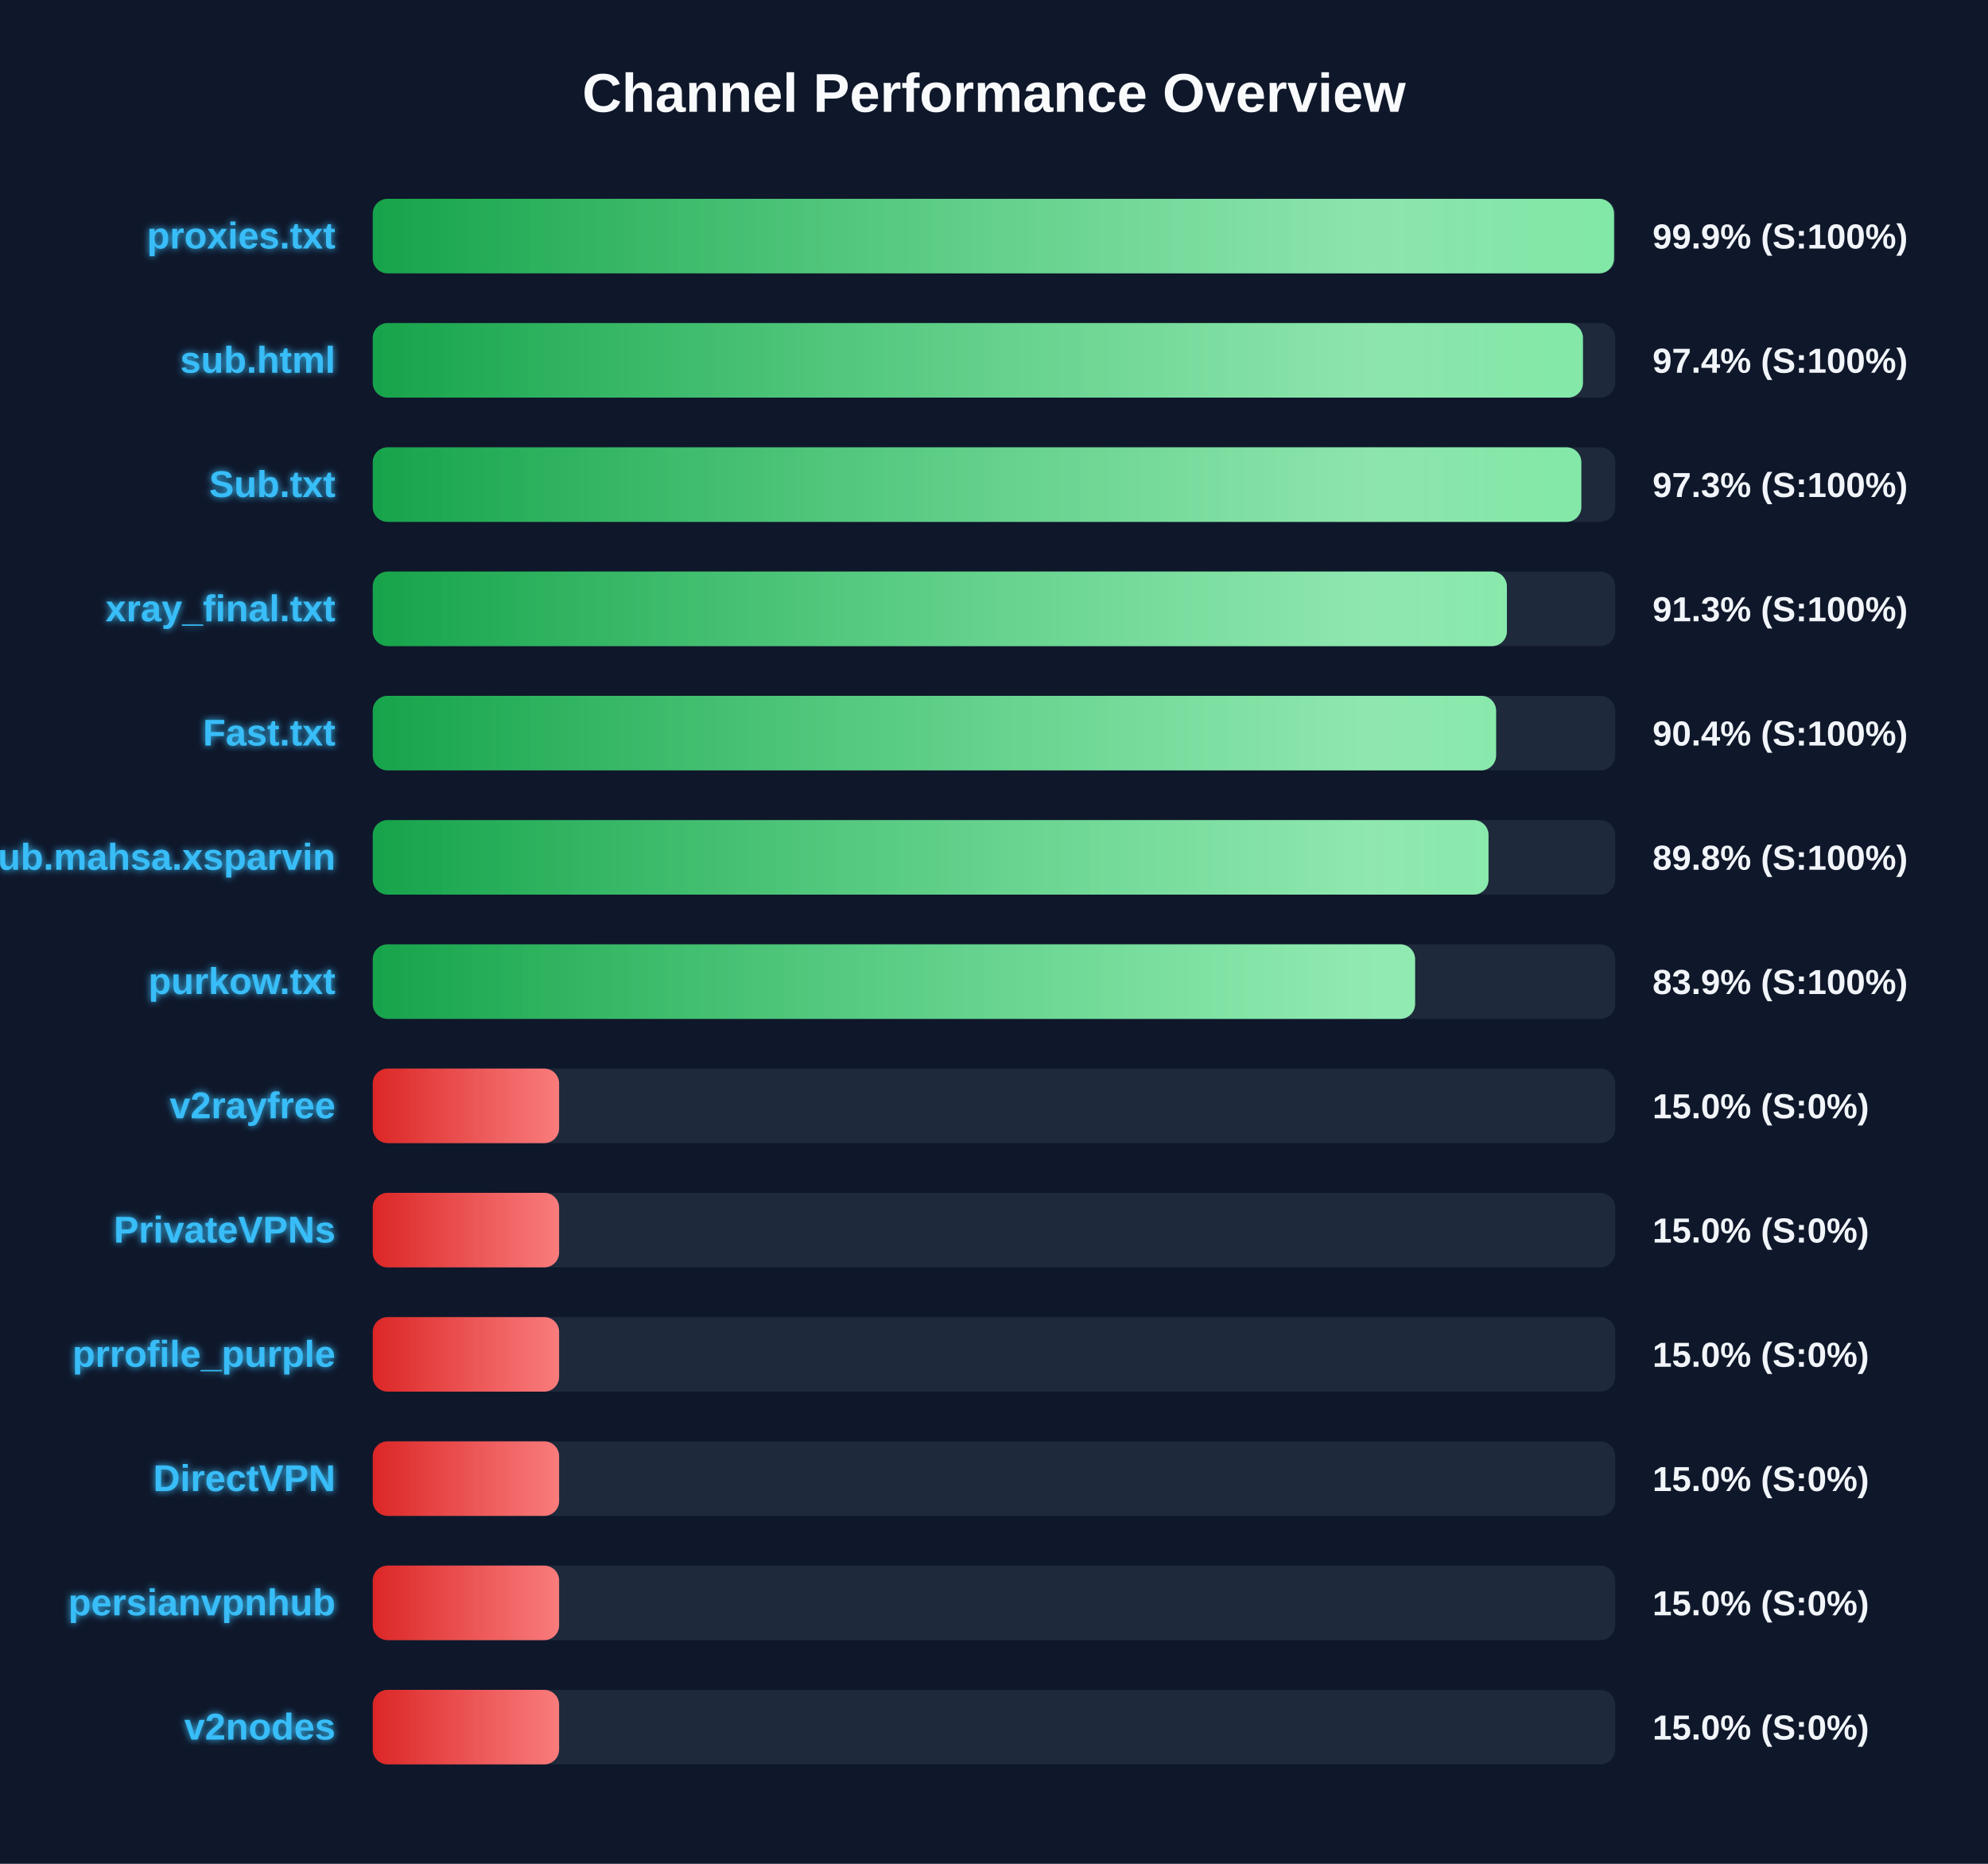
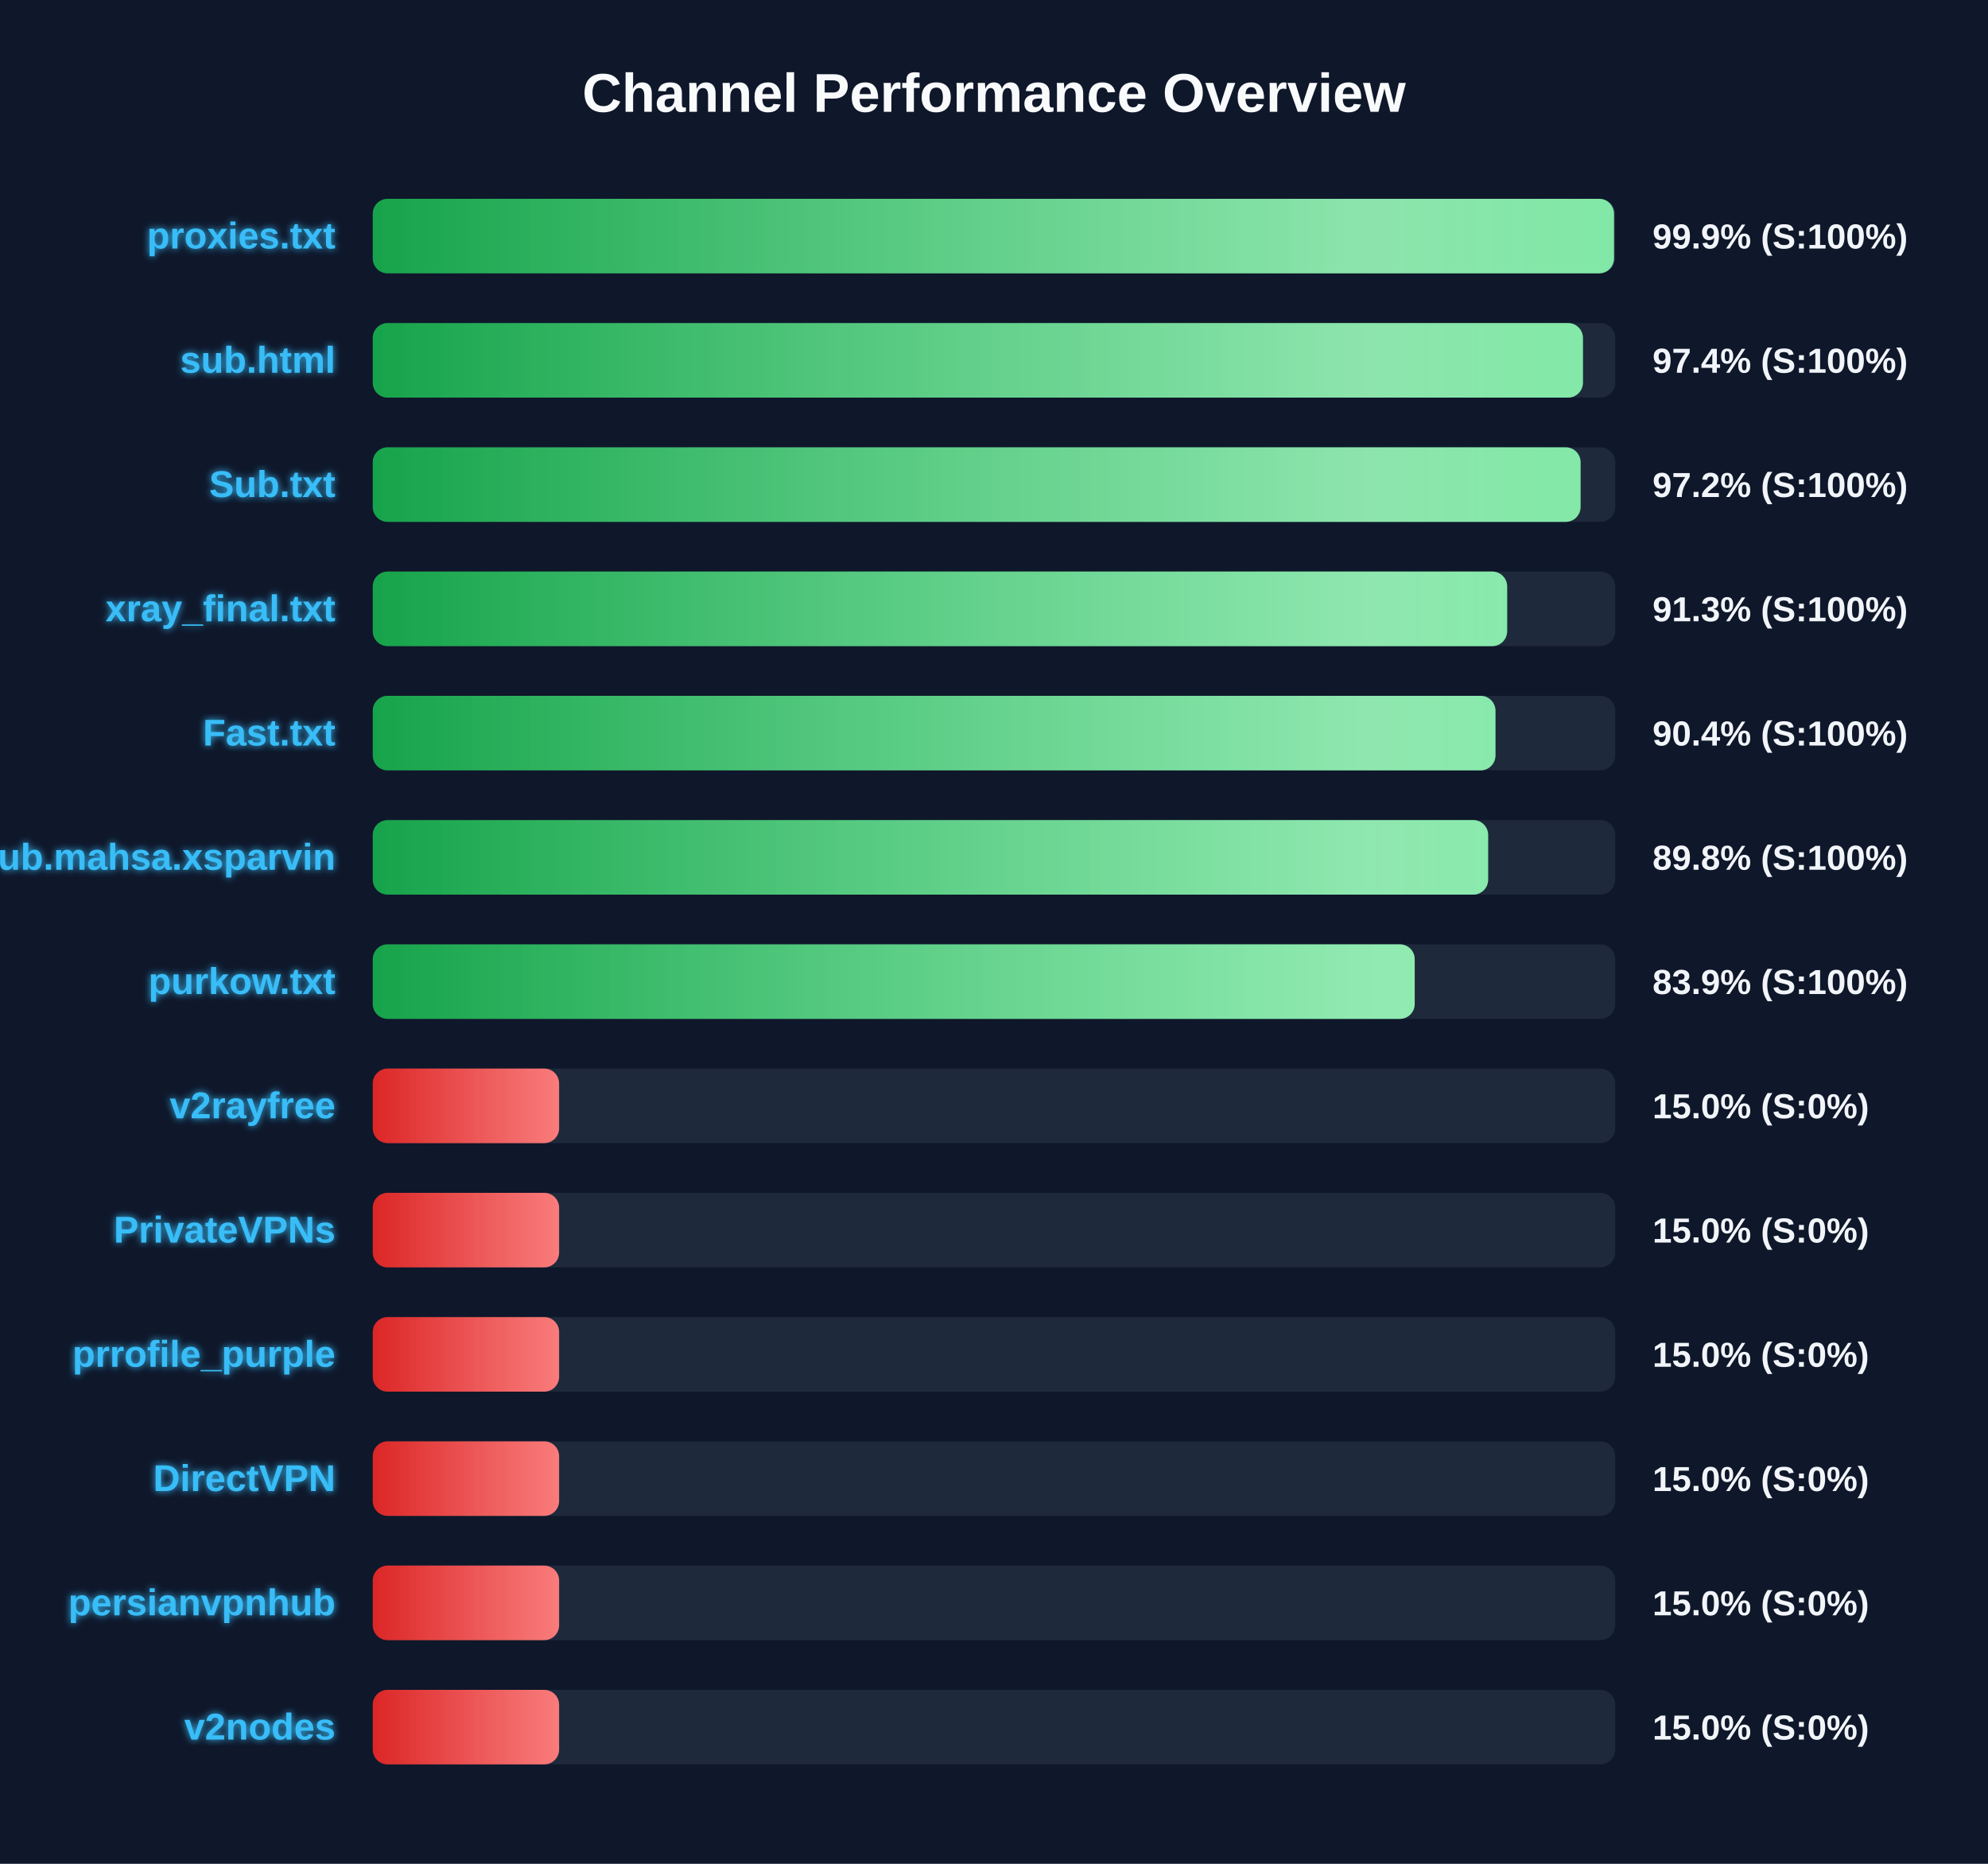
<svg xmlns="http://www.w3.org/2000/svg" width="800" height="750" version="1.1">
  <defs>
    <linearGradient id="grad-green" x1="0%" y1="0%" x2="100%" y2="0%">
      <stop offset="0%" stop-color="#16a34a" />
      <stop offset="100%" stop-color="#4ade80" />
    </linearGradient>
    <linearGradient id="grad-yellow" x1="0%" y1="0%" x2="100%" y2="0%">
      <stop offset="0%" stop-color="#ca8a04" />
      <stop offset="100%" stop-color="#fde047" />
    </linearGradient>
    <linearGradient id="grad-red" x1="0%" y1="0%" x2="100%" y2="0%">
      <stop offset="0%" stop-color="#dc2626" />
      <stop offset="100%" stop-color="#f87171" />
    </linearGradient>
    <linearGradient id="shimmer" x1="0%" y1="0%" x2="100%" y2="0%">
      <stop offset="0%" stop-color="rgba(255,255,255,0)" />
      <stop offset="50%" stop-color="rgba(255,255,255,0.4)" />
      <stop offset="100%" stop-color="rgba(255,255,255,0)" />
    </linearGradient>
    <filter id="glow" x="-20%" y="-20%" width="140%" height="140%">
      <feGaussianBlur stdDeviation="1.5" result="blur" />
      <feComposite in="SourceGraphic" in2="blur" operator="over" />
    </filter>
  </defs>
  <style>
        .bg-rect { fill: #0f172a; }
        .title { font: bold 22px 'Segoe UI', Arial, sans-serif; fill: #f8fafc; }
        .row { font: bold 15px 'Segoe UI', Arial, sans-serif; fill: #38bdf8; filter: url(#glow); }
        .score { font: bold 14px 'Segoe UI', Arial, sans-serif; fill: #f1f5f9; }
        @keyframes shimmer-anim {
            0% { transform: translateX(-100%); }
            100% { transform: translateX(200%); }
        }
        .shimmer-rect {
            animation: shimmer-anim 2.5s infinite linear;
        }
    </style>
  <rect width="100%" height="100%" class="bg-rect" />
  <text x="400" y="45" text-anchor="middle" class="title">Channel Performance Overview</text>
  <rect x="150" y="80" width="500" height="30" fill="#1e293b" rx="6" />
  <clipPath id="clip-0">
    <rect x="150" y="80" width="499.5" height="30" rx="6" />
  </clipPath>
  <rect x="150" y="80" width="499.5" height="30" fill="url(#grad-green)" rx="6" />
  <g clip-path="url(#clip-0)">
    <rect x="150" y="80" width="100%" height="30" fill="url(#shimmer)" class="shimmer-rect" />
  </g>
  <text x="135" y="100" text-anchor="end" class="row">proxies.txt</text>
  <text x="665" y="100" text-anchor="start" class="score">99.9% (S:100%)</text>
  <rect x="150" y="130" width="500" height="30" fill="#1e293b" rx="6" />
  <clipPath id="clip-1">
    <rect x="150" y="130" width="487.0" height="30" rx="6" />
  </clipPath>
  <rect x="150" y="130" width="487.0" height="30" fill="url(#grad-green)" rx="6" />
  <g clip-path="url(#clip-1)">
    <rect x="150" y="130" width="100%" height="30" fill="url(#shimmer)" class="shimmer-rect" />
  </g>
  <text x="135" y="150" text-anchor="end" class="row">sub.html</text>
  <text x="665" y="150" text-anchor="start" class="score">97.4% (S:100%)</text>
  <rect x="150" y="180" width="500" height="30" fill="#1e293b" rx="6" />
  <clipPath id="clip-2">
-     <rect x="150" y="180" width="486.35" height="30" rx="6" />
+     <rect x="150" y="180" width="486.05" height="30" rx="6" />
  </clipPath>
-   <rect x="150" y="180" width="486.35" height="30" fill="url(#grad-green)" rx="6" />
+   <rect x="150" y="180" width="486.05" height="30" fill="url(#grad-green)" rx="6" />
  <g clip-path="url(#clip-2)">
    <rect x="150" y="180" width="100%" height="30" fill="url(#shimmer)" class="shimmer-rect" />
  </g>
  <text x="135" y="200" text-anchor="end" class="row">Sub.txt</text>
-   <text x="665" y="200" text-anchor="start" class="score">97.3% (S:100%)</text>
+   <text x="665" y="200" text-anchor="start" class="score">97.2% (S:100%)</text>
  <rect x="150" y="230" width="500" height="30" fill="#1e293b" rx="6" />
  <clipPath id="clip-3">
-     <rect x="150" y="230" width="456.4" height="30" rx="6" />
+     <rect x="150" y="230" width="456.5" height="30" rx="6" />
  </clipPath>
-   <rect x="150" y="230" width="456.4" height="30" fill="url(#grad-green)" rx="6" />
+   <rect x="150" y="230" width="456.5" height="30" fill="url(#grad-green)" rx="6" />
  <g clip-path="url(#clip-3)">
    <rect x="150" y="230" width="100%" height="30" fill="url(#shimmer)" class="shimmer-rect" />
  </g>
  <text x="135" y="250" text-anchor="end" class="row">xray_final.txt</text>
  <text x="665" y="250" text-anchor="start" class="score">91.3% (S:100%)</text>
  <rect x="150" y="280" width="500" height="30" fill="#1e293b" rx="6" />
  <clipPath id="clip-4">
-     <rect x="150" y="280" width="452.05" height="30" rx="6" />
+     <rect x="150" y="280" width="451.8" height="30" rx="6" />
  </clipPath>
-   <rect x="150" y="280" width="452.05" height="30" fill="url(#grad-green)" rx="6" />
+   <rect x="150" y="280" width="451.8" height="30" fill="url(#grad-green)" rx="6" />
  <g clip-path="url(#clip-4)">
    <rect x="150" y="280" width="100%" height="30" fill="url(#shimmer)" class="shimmer-rect" />
  </g>
  <text x="135" y="300" text-anchor="end" class="row">Fast.txt</text>
  <text x="665" y="300" text-anchor="start" class="score">90.4% (S:100%)</text>
  <rect x="150" y="330" width="500" height="30" fill="#1e293b" rx="6" />
  <clipPath id="clip-5">
-     <rect x="150" y="330" width="449.0" height="30" rx="6" />
+     <rect x="150" y="330" width="448.85" height="30" rx="6" />
  </clipPath>
-   <rect x="150" y="330" width="449.0" height="30" fill="url(#grad-green)" rx="6" />
+   <rect x="150" y="330" width="448.85" height="30" fill="url(#grad-green)" rx="6" />
  <g clip-path="url(#clip-5)">
    <rect x="150" y="330" width="100%" height="30" fill="url(#shimmer)" class="shimmer-rect" />
  </g>
  <text x="135" y="350" text-anchor="end" class="row">Sub.mahsa.xsparvin</text>
  <text x="665" y="350" text-anchor="start" class="score">89.8% (S:100%)</text>
  <rect x="150" y="380" width="500" height="30" fill="#1e293b" rx="6" />
  <clipPath id="clip-6">
-     <rect x="150" y="380" width="419.45" height="30" rx="6" />
+     <rect x="150" y="380" width="419.3" height="30" rx="6" />
  </clipPath>
-   <rect x="150" y="380" width="419.45" height="30" fill="url(#grad-green)" rx="6" />
+   <rect x="150" y="380" width="419.3" height="30" fill="url(#grad-green)" rx="6" />
  <g clip-path="url(#clip-6)">
    <rect x="150" y="380" width="100%" height="30" fill="url(#shimmer)" class="shimmer-rect" />
  </g>
  <text x="135" y="400" text-anchor="end" class="row">purkow.txt</text>
  <text x="665" y="400" text-anchor="start" class="score">83.9% (S:100%)</text>
  <rect x="150" y="430" width="500" height="30" fill="#1e293b" rx="6" />
  <clipPath id="clip-7">
    <rect x="150" y="430" width="75.0" height="30" rx="6" />
  </clipPath>
  <rect x="150" y="430" width="75.0" height="30" fill="url(#grad-red)" rx="6" />
  <g clip-path="url(#clip-7)">
    <rect x="150" y="430" width="100%" height="30" fill="url(#shimmer)" class="shimmer-rect" />
  </g>
  <text x="135" y="450" text-anchor="end" class="row">v2rayfree</text>
  <text x="665" y="450" text-anchor="start" class="score">15.0% (S:0%)</text>
  <rect x="150" y="480" width="500" height="30" fill="#1e293b" rx="6" />
  <clipPath id="clip-8">
    <rect x="150" y="480" width="75.0" height="30" rx="6" />
  </clipPath>
  <rect x="150" y="480" width="75.0" height="30" fill="url(#grad-red)" rx="6" />
  <g clip-path="url(#clip-8)">
    <rect x="150" y="480" width="100%" height="30" fill="url(#shimmer)" class="shimmer-rect" />
  </g>
  <text x="135" y="500" text-anchor="end" class="row">PrivateVPNs</text>
  <text x="665" y="500" text-anchor="start" class="score">15.0% (S:0%)</text>
  <rect x="150" y="530" width="500" height="30" fill="#1e293b" rx="6" />
  <clipPath id="clip-9">
    <rect x="150" y="530" width="75.0" height="30" rx="6" />
  </clipPath>
  <rect x="150" y="530" width="75.0" height="30" fill="url(#grad-red)" rx="6" />
  <g clip-path="url(#clip-9)">
    <rect x="150" y="530" width="100%" height="30" fill="url(#shimmer)" class="shimmer-rect" />
  </g>
  <text x="135" y="550" text-anchor="end" class="row">prrofile_purple</text>
  <text x="665" y="550" text-anchor="start" class="score">15.0% (S:0%)</text>
  <rect x="150" y="580" width="500" height="30" fill="#1e293b" rx="6" />
  <clipPath id="clip-10">
    <rect x="150" y="580" width="75.0" height="30" rx="6" />
  </clipPath>
  <rect x="150" y="580" width="75.0" height="30" fill="url(#grad-red)" rx="6" />
  <g clip-path="url(#clip-10)">
    <rect x="150" y="580" width="100%" height="30" fill="url(#shimmer)" class="shimmer-rect" />
  </g>
  <text x="135" y="600" text-anchor="end" class="row">DirectVPN</text>
  <text x="665" y="600" text-anchor="start" class="score">15.0% (S:0%)</text>
  <rect x="150" y="630" width="500" height="30" fill="#1e293b" rx="6" />
  <clipPath id="clip-11">
    <rect x="150" y="630" width="75.0" height="30" rx="6" />
  </clipPath>
  <rect x="150" y="630" width="75.0" height="30" fill="url(#grad-red)" rx="6" />
  <g clip-path="url(#clip-11)">
    <rect x="150" y="630" width="100%" height="30" fill="url(#shimmer)" class="shimmer-rect" />
  </g>
  <text x="135" y="650" text-anchor="end" class="row">persianvpnhub</text>
  <text x="665" y="650" text-anchor="start" class="score">15.0% (S:0%)</text>
  <rect x="150" y="680" width="500" height="30" fill="#1e293b" rx="6" />
  <clipPath id="clip-12">
    <rect x="150" y="680" width="75.0" height="30" rx="6" />
  </clipPath>
  <rect x="150" y="680" width="75.0" height="30" fill="url(#grad-red)" rx="6" />
  <g clip-path="url(#clip-12)">
    <rect x="150" y="680" width="100%" height="30" fill="url(#shimmer)" class="shimmer-rect" />
  </g>
  <text x="135" y="700" text-anchor="end" class="row">v2nodes</text>
  <text x="665" y="700" text-anchor="start" class="score">15.0% (S:0%)</text>
</svg>
